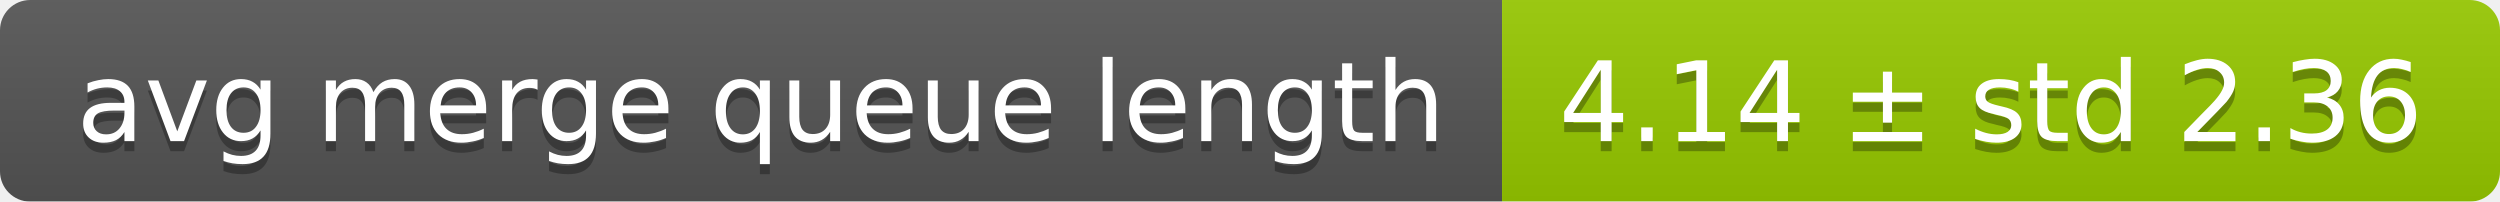
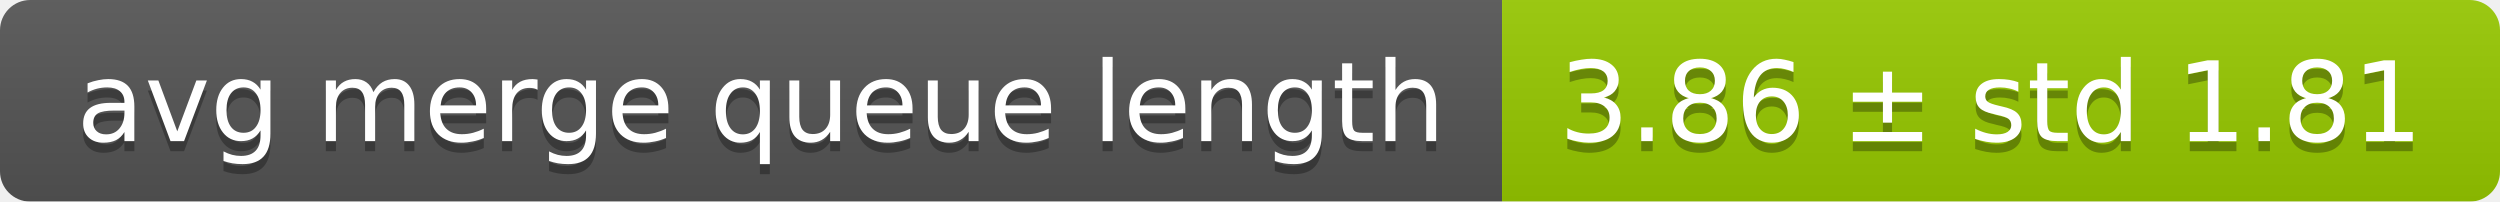
<svg xmlns="http://www.w3.org/2000/svg" width="248" height="20">
  <linearGradient id="smooth" x2="0" y2="100%">
    <stop offset="0" stop-color="#bbb" stop-opacity=".1" />
    <stop offset="1" stop-opacity=".1" />
  </linearGradient>
  <mask id="round">
    <rect width="248" height="20" rx="3" fill="#fff" />
  </mask>
  <g mask="url(#round)">
    <rect width="149" height="20" fill="#555" />
    <rect x="149" width="99" height="20" fill="#97ca00" />
    <rect width="248" height="20" fill="url(#smooth)" />
  </g>
  <g fill="#fff" text-anchor="middle" font-family="DejaVu Sans,Verdana,Geneva,sans-serif" font-size="11">
    <text x="75.5" y="15" fill="#010101" fill-opacity=".3">avg merge queue length</text>
    <text x="75.5" y="14">avg merge queue length</text>
-     <text x="197.5" y="15" fill="#010101" fill-opacity=".3">4.14 ± std 2.36</text>
-     <text x="197.5" y="14">4.14 ± std 2.36</text>
+     <text x="197.5" y="15" fill="#010101" fill-opacity=".3">3.86 ± std 1.81</text>
+     <text x="197.5" y="14">3.86 ± std 1.81</text>
  </g>
</svg>
